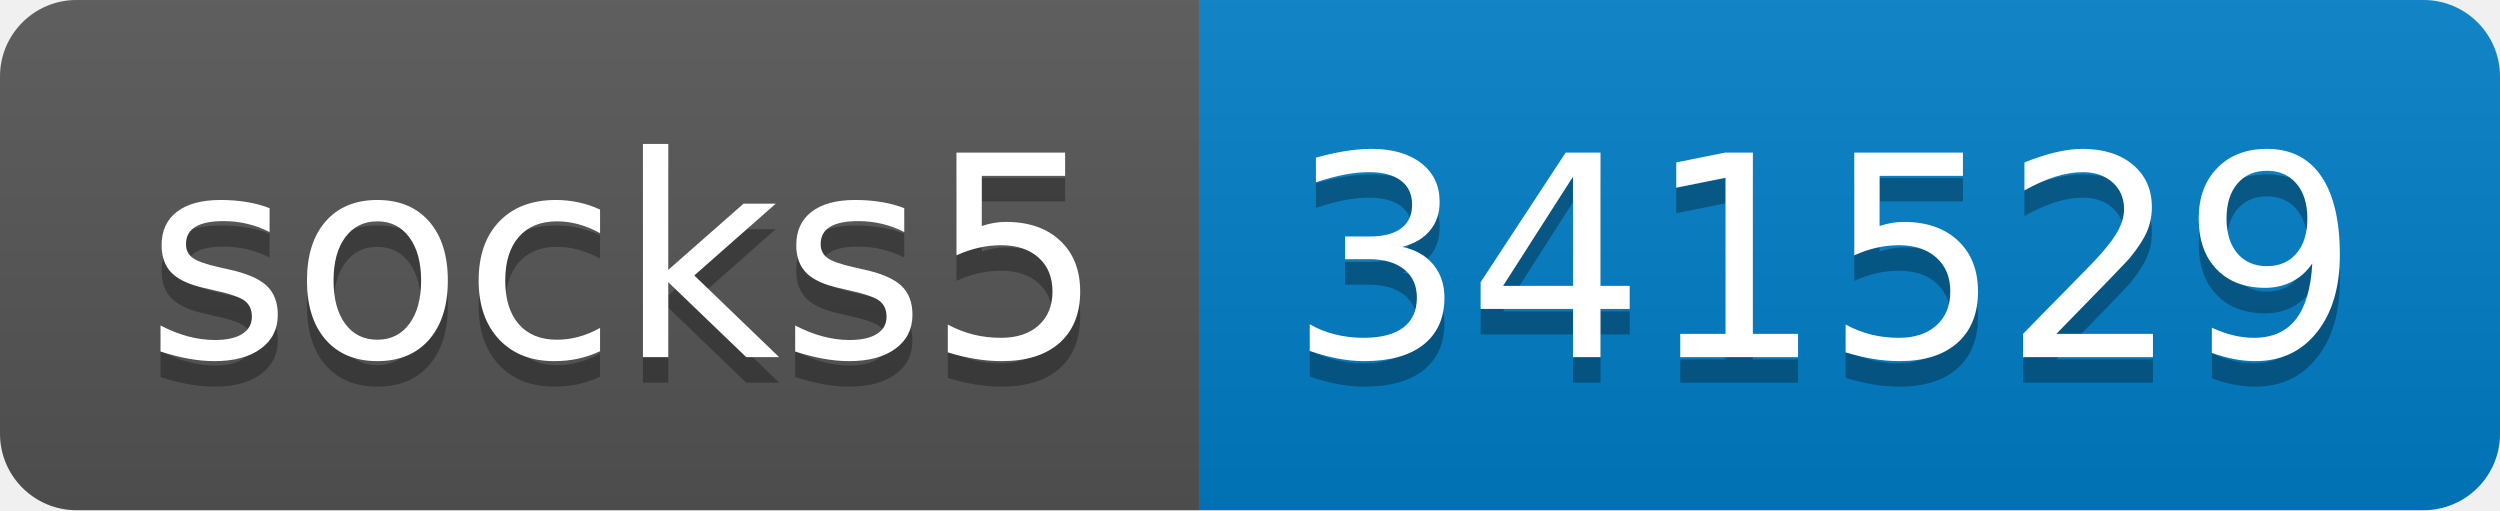
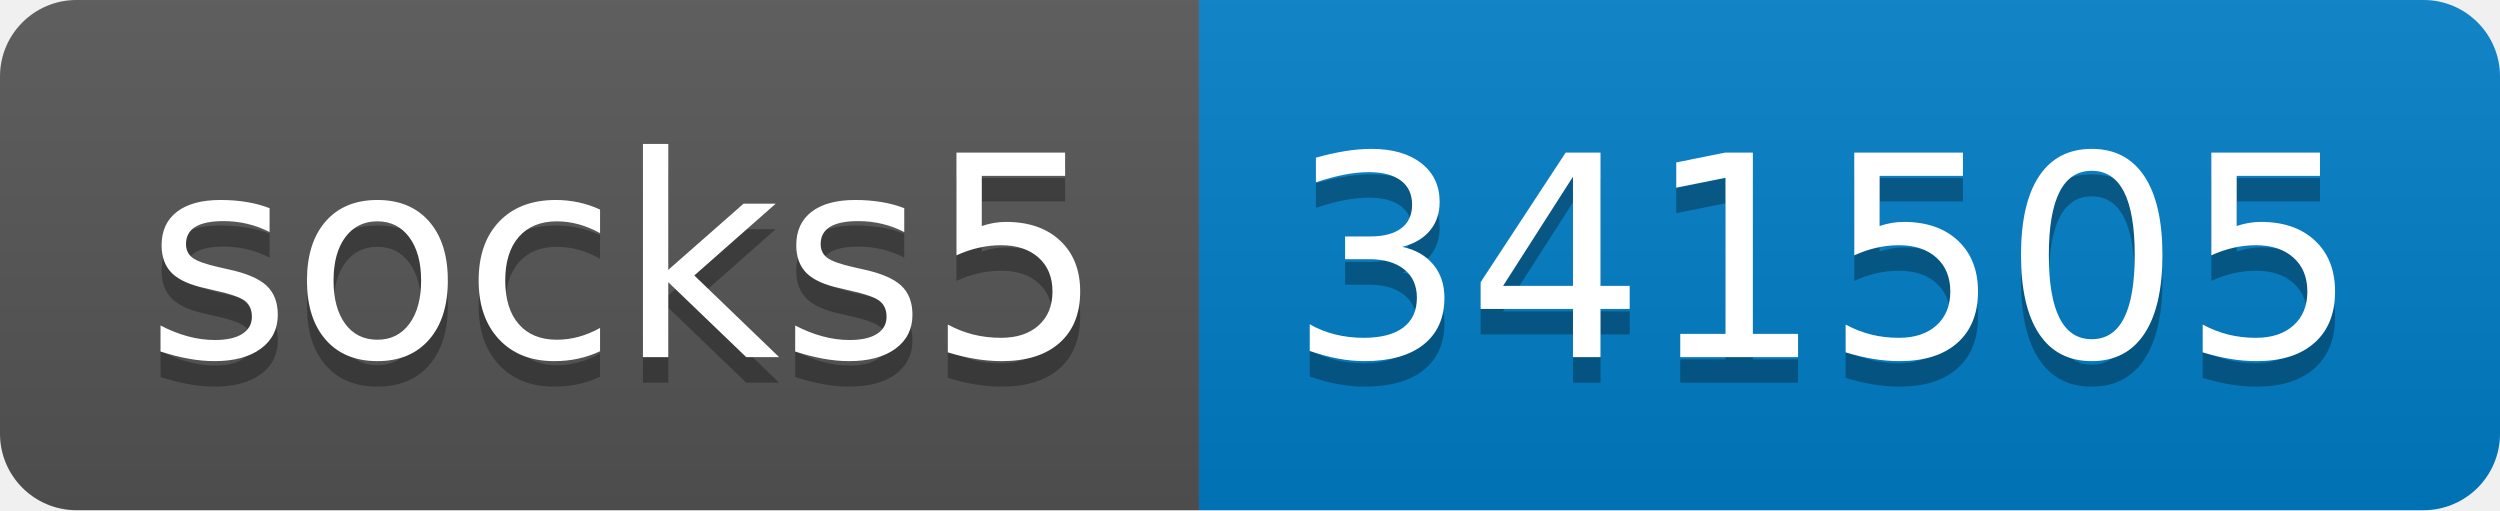
- <svg xmlns="http://www.w3.org/2000/svg" width="98" height="20" role="img" aria-label="socks5: 341529">
+ <svg xmlns="http://www.w3.org/2000/svg" width="98" height="20" role="img" aria-label="socks5: 341505">
  <linearGradient id="s" x2="0" y2="100%">
    <stop offset="0" stop-color="#bbb" stop-opacity=".1" />
    <stop offset="1" stop-opacity=".1" />
  </linearGradient>
  <clipPath id="r">
    <rect width="98" height="20" rx="3" fill="#fff" />
  </clipPath>
  <g clip-path="url(#r)">
    <rect width="47" height="20" fill="#555" />
    <rect x="47" width="51" height="20" fill="#007ec6" />
    <rect width="98" height="20" fill="url(#s)" />
  </g>
  <g fill="#fff" text-anchor="middle" font-family="Verdana,Geneva,DejaVu Sans,sans-serif" text-rendering="geometricPrecision" font-size="110">
    <text aria-hidden="true" x="245" y="150" fill="#010101" fill-opacity=".3" transform="scale(.1)" textLength="370">socks5</text>
    <text x="245" y="140" transform="scale(.1)" fill="#fff" textLength="370">socks5</text>
-     <text aria-hidden="true" x="715" y="150" fill="#010101" fill-opacity=".3" transform="scale(.1)" textLength="410">341529</text>
-     <text x="715" y="140" transform="scale(.1)" fill="#fff" textLength="410">341529</text>
+     <text aria-hidden="true" x="715" y="150" fill="#010101" fill-opacity=".3" transform="scale(.1)" textLength="410">341505</text>
+     <text x="715" y="140" transform="scale(.1)" fill="#fff" textLength="410">341505</text>
  </g>
</svg>
